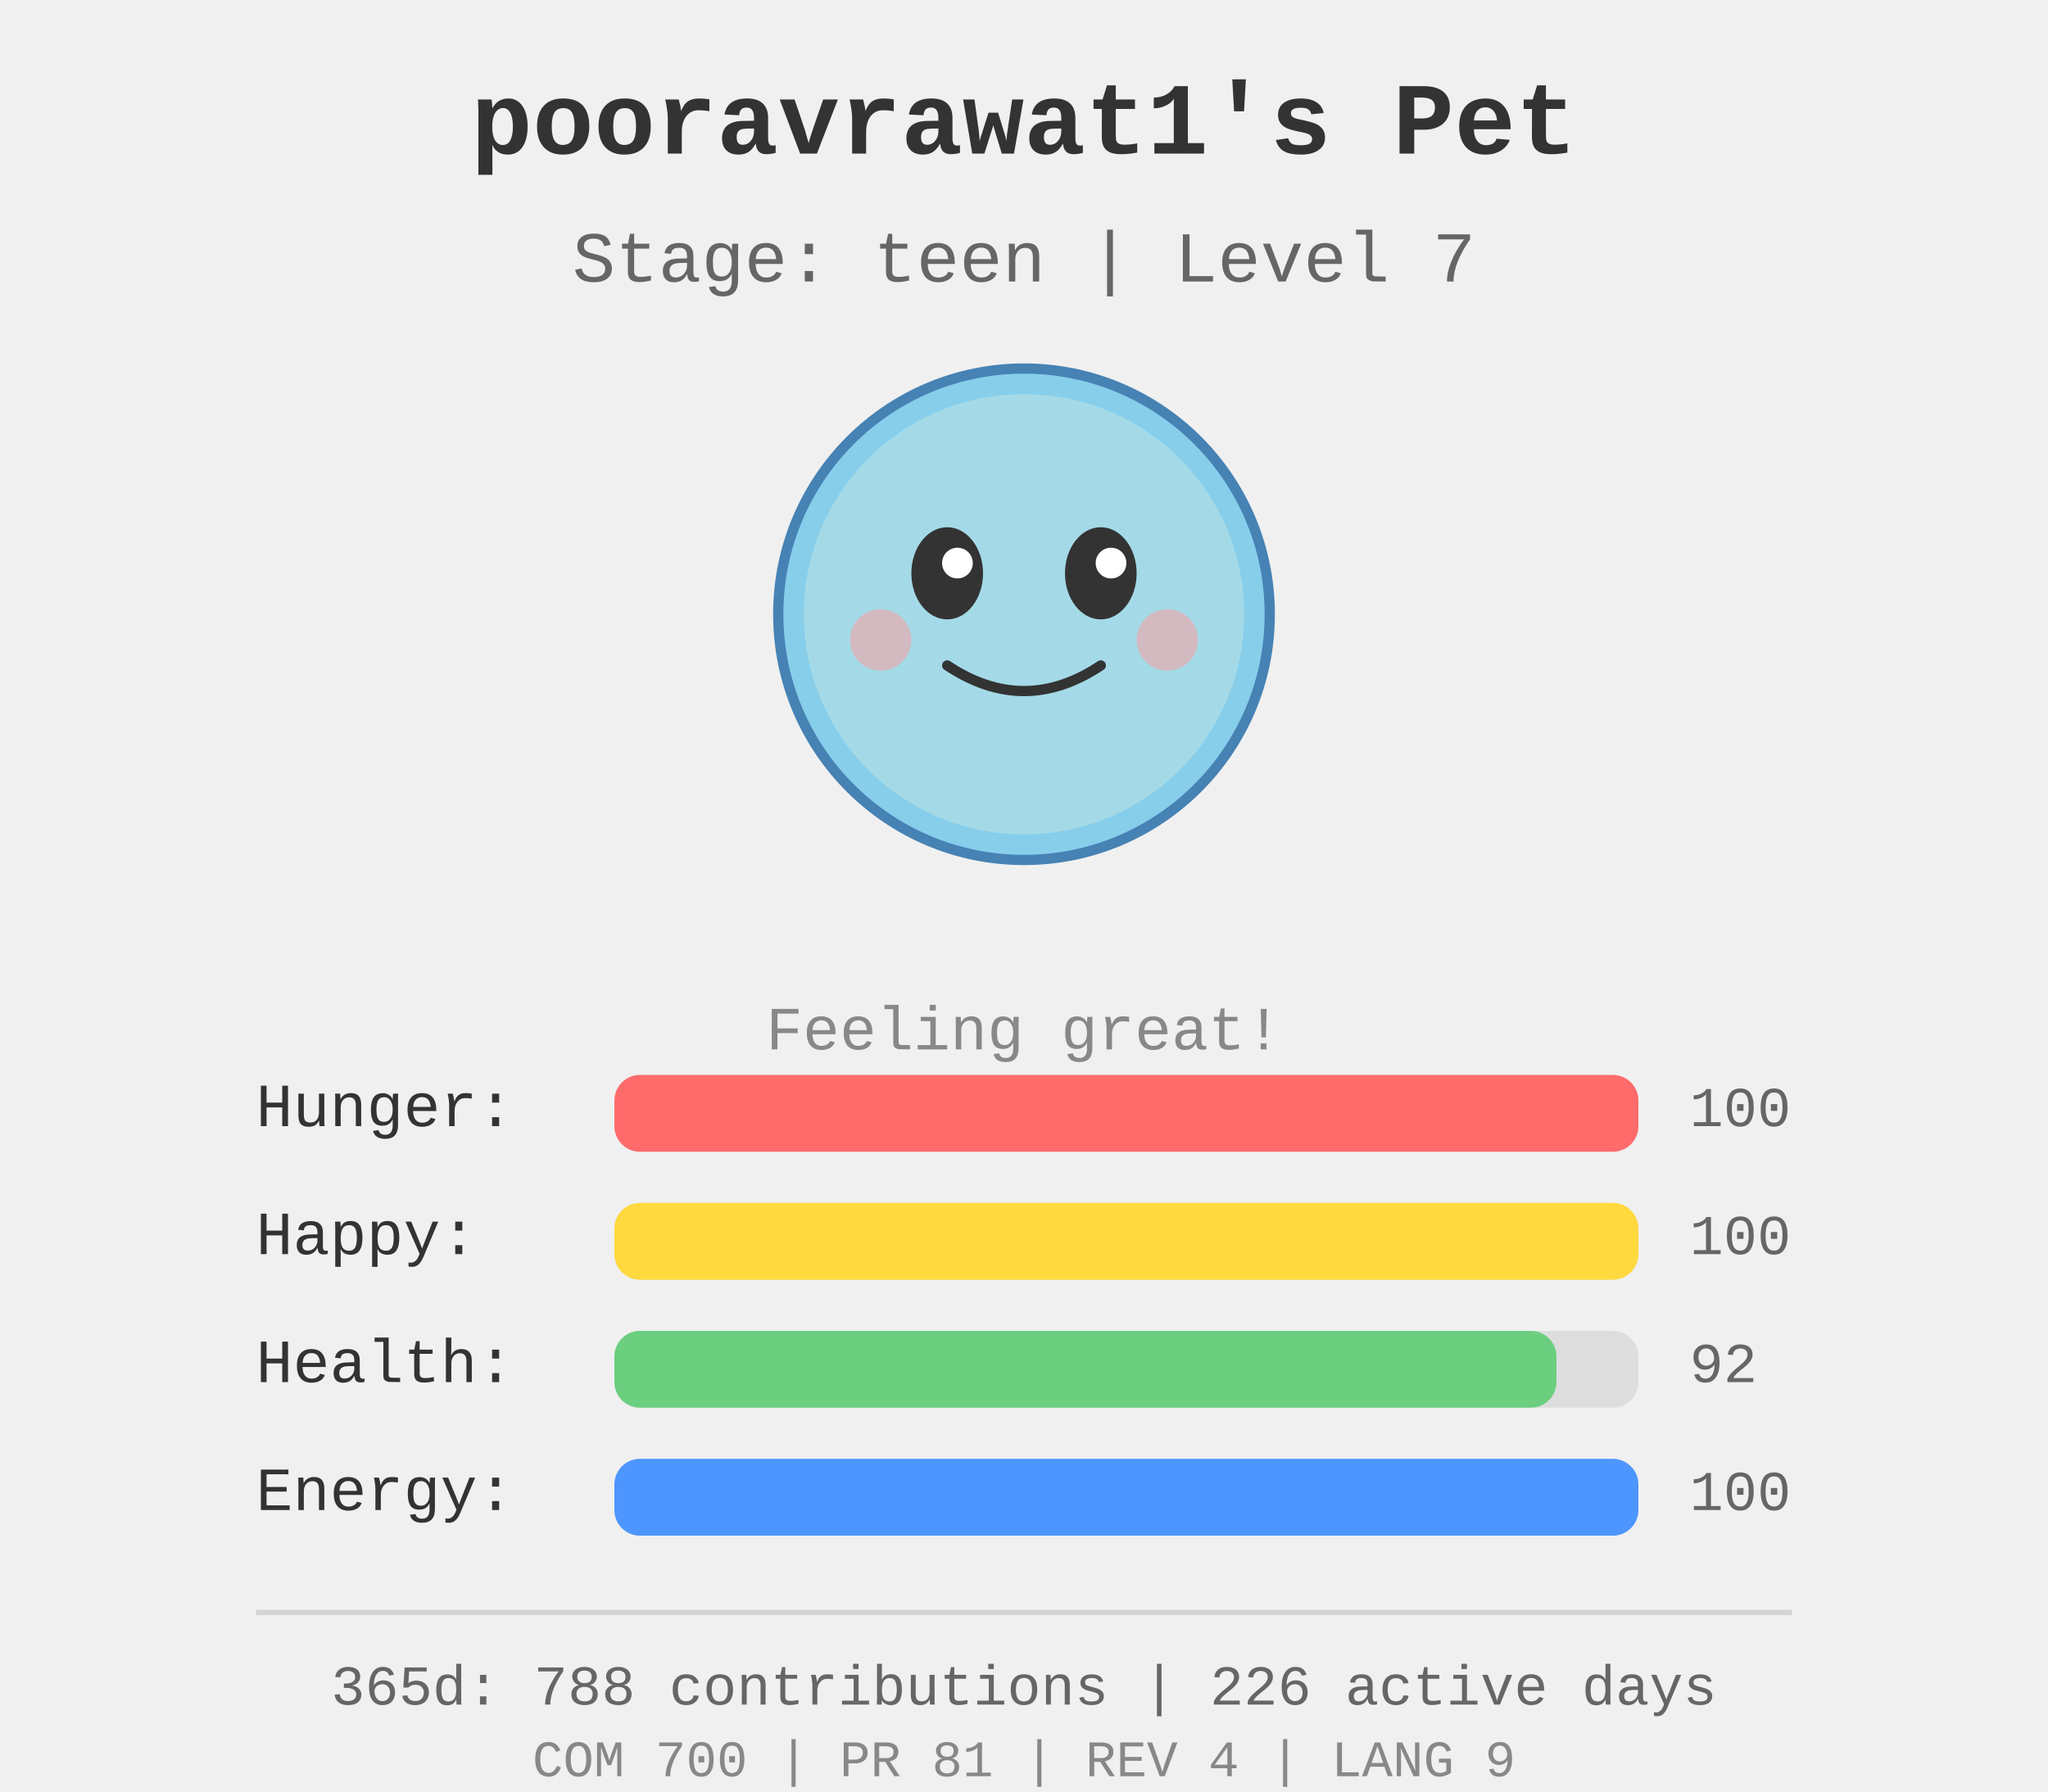
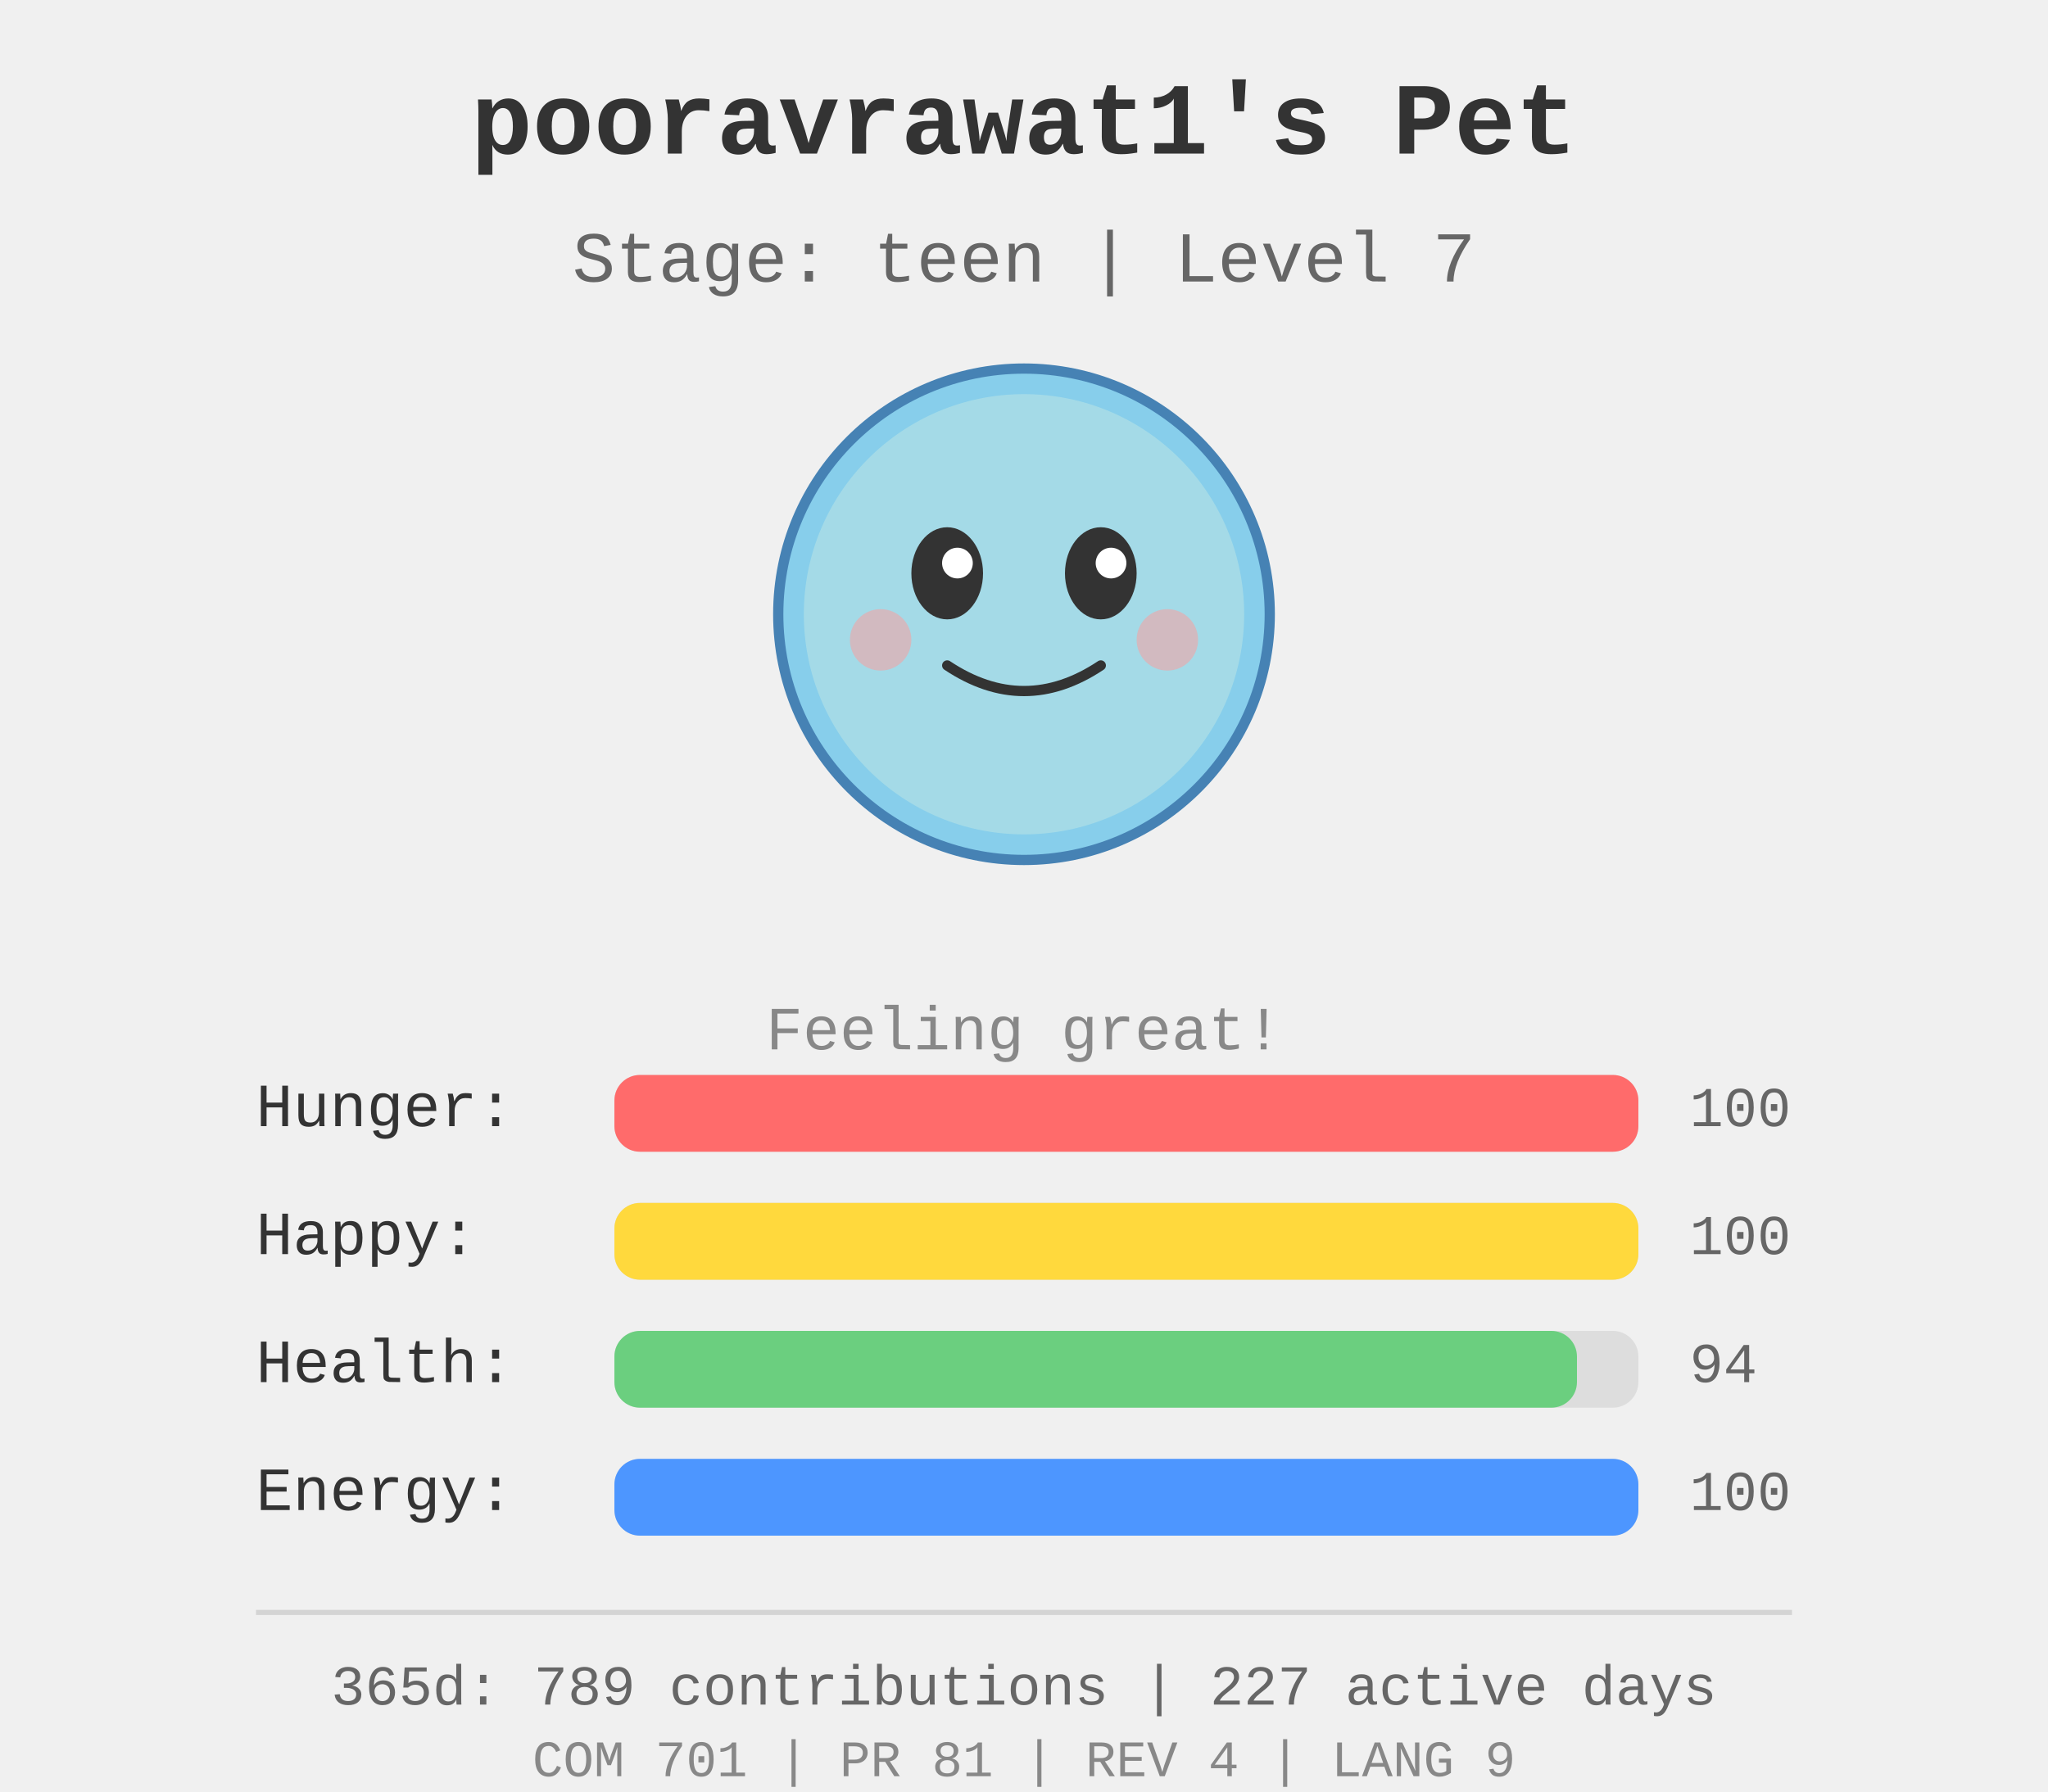
<svg xmlns="http://www.w3.org/2000/svg" width="400" height="350">
  <rect width="400" height="350" fill="#f0f0f0" />
  <g id="pet-sprite" transform="translate(200, 120)">
    <circle cx="0" cy="0" r="48" fill="#87ceeb" stroke="#4682b4" stroke-width="2" />
    <circle cx="0" cy="0" r="43" fill="#b0e0e6" opacity="0.7" />
    <ellipse cx="-15" cy="-8" rx="7" ry="9" fill="#333" />
    <ellipse cx="15" cy="-8" rx="7" ry="9" fill="#333" />
    <circle cx="-13" cy="-10" r="3" fill="#fff" />
    <circle cx="17" cy="-10" r="3" fill="#fff" />
    <path d="M -15 10 Q 0 20 15 10" stroke="#333" stroke-width="2" fill="none" stroke-linecap="round" />
    <circle cx="-28" cy="5" r="6" fill="#ff9999" opacity="0.5" />
    <circle cx="28" cy="5" r="6" fill="#ff9999" opacity="0.5" />
  </g>
  <text x="200" y="30" text-anchor="middle" font-size="20" font-weight="bold" fill="#333" font-family="&quot;Courier New&quot;, Courier, monospace">
    pooravrawat1's Pet
  </text>
  <text x="200" y="55" text-anchor="middle" font-size="14" fill="#666" font-family="&quot;Courier New&quot;, Courier, monospace">
    Stage: teen | Level 7
  </text>
  <text x="200" y="205" text-anchor="middle" font-size="12" fill="#888" font-family="&quot;Courier New&quot;, Courier, monospace">
    Feeling great!
  </text>
  <g id="stats" transform="translate(50, 220)">
    <text x="0" y="0" font-size="12" fill="#333" font-family="&quot;Courier New&quot;, Courier, monospace">Hunger:</text>
    <rect x="70" y="-10" width="200" height="15" fill="#ddd" rx="5" />
    <rect x="70" y="-10" width="200.0" height="15" fill="#ff6b6b" rx="5" />
    <text x="280" y="0" font-size="11" fill="#666" font-family="&quot;Courier New&quot;, Courier, monospace">100</text>
    <text x="0" y="25" font-size="12" fill="#333" font-family="&quot;Courier New&quot;, Courier, monospace">Happy:</text>
    <rect x="70" y="15" width="200" height="15" fill="#ddd" rx="5" />
    <rect x="70" y="15" width="200.0" height="15" fill="#ffd93d" rx="5" />
    <text x="280" y="25" font-size="11" fill="#666" font-family="&quot;Courier New&quot;, Courier, monospace">100</text>
    <text x="0" y="50" font-size="12" fill="#333" font-family="&quot;Courier New&quot;, Courier, monospace">Health:</text>
    <rect x="70" y="40" width="200" height="15" fill="#ddd" rx="5" />
-     <rect x="70" y="40" width="184.0" height="15" fill="#6bcf7f" rx="5" />
-     <text x="280" y="50" font-size="11" fill="#666" font-family="&quot;Courier New&quot;, Courier, monospace">92</text>
+     <rect x="70" y="40" width="188.0" height="15" fill="#6bcf7f" rx="5" />
+     <text x="280" y="50" font-size="11" fill="#666" font-family="&quot;Courier New&quot;, Courier, monospace">94</text>
    <text x="0" y="75" font-size="12" fill="#333" font-family="&quot;Courier New&quot;, Courier, monospace">Energy:</text>
    <rect x="70" y="65" width="200" height="15" fill="#ddd" rx="5" />
    <rect x="70" y="65" width="200.0" height="15" fill="#4d96ff" rx="5" />
    <text x="280" y="75" font-size="11" fill="#666" font-family="&quot;Courier New&quot;, Courier, monospace">100</text>
  </g>
  <g id="github-profile-summary">
    <line x1="50" y1="315" x2="350" y2="315" stroke="#d4d4d4" stroke-width="1" />
-     <text x="200" y="333" text-anchor="middle" font-size="11" fill="#666" font-family="&quot;Courier New&quot;, Courier, monospace">365d: 788 contributions | 226 active days</text>
-     <text x="200" y="347" text-anchor="middle" font-size="10" fill="#888" font-family="&quot;Courier New&quot;, Courier, monospace">COM 700 | PR 81 | REV 4 | LANG 9</text>
+     <text x="200" y="333" text-anchor="middle" font-size="11" fill="#666" font-family="&quot;Courier New&quot;, Courier, monospace">365d: 789 contributions | 227 active days</text>
+     <text x="200" y="347" text-anchor="middle" font-size="10" fill="#888" font-family="&quot;Courier New&quot;, Courier, monospace">COM 701 | PR 81 | REV 4 | LANG 9</text>
  </g>
</svg>
